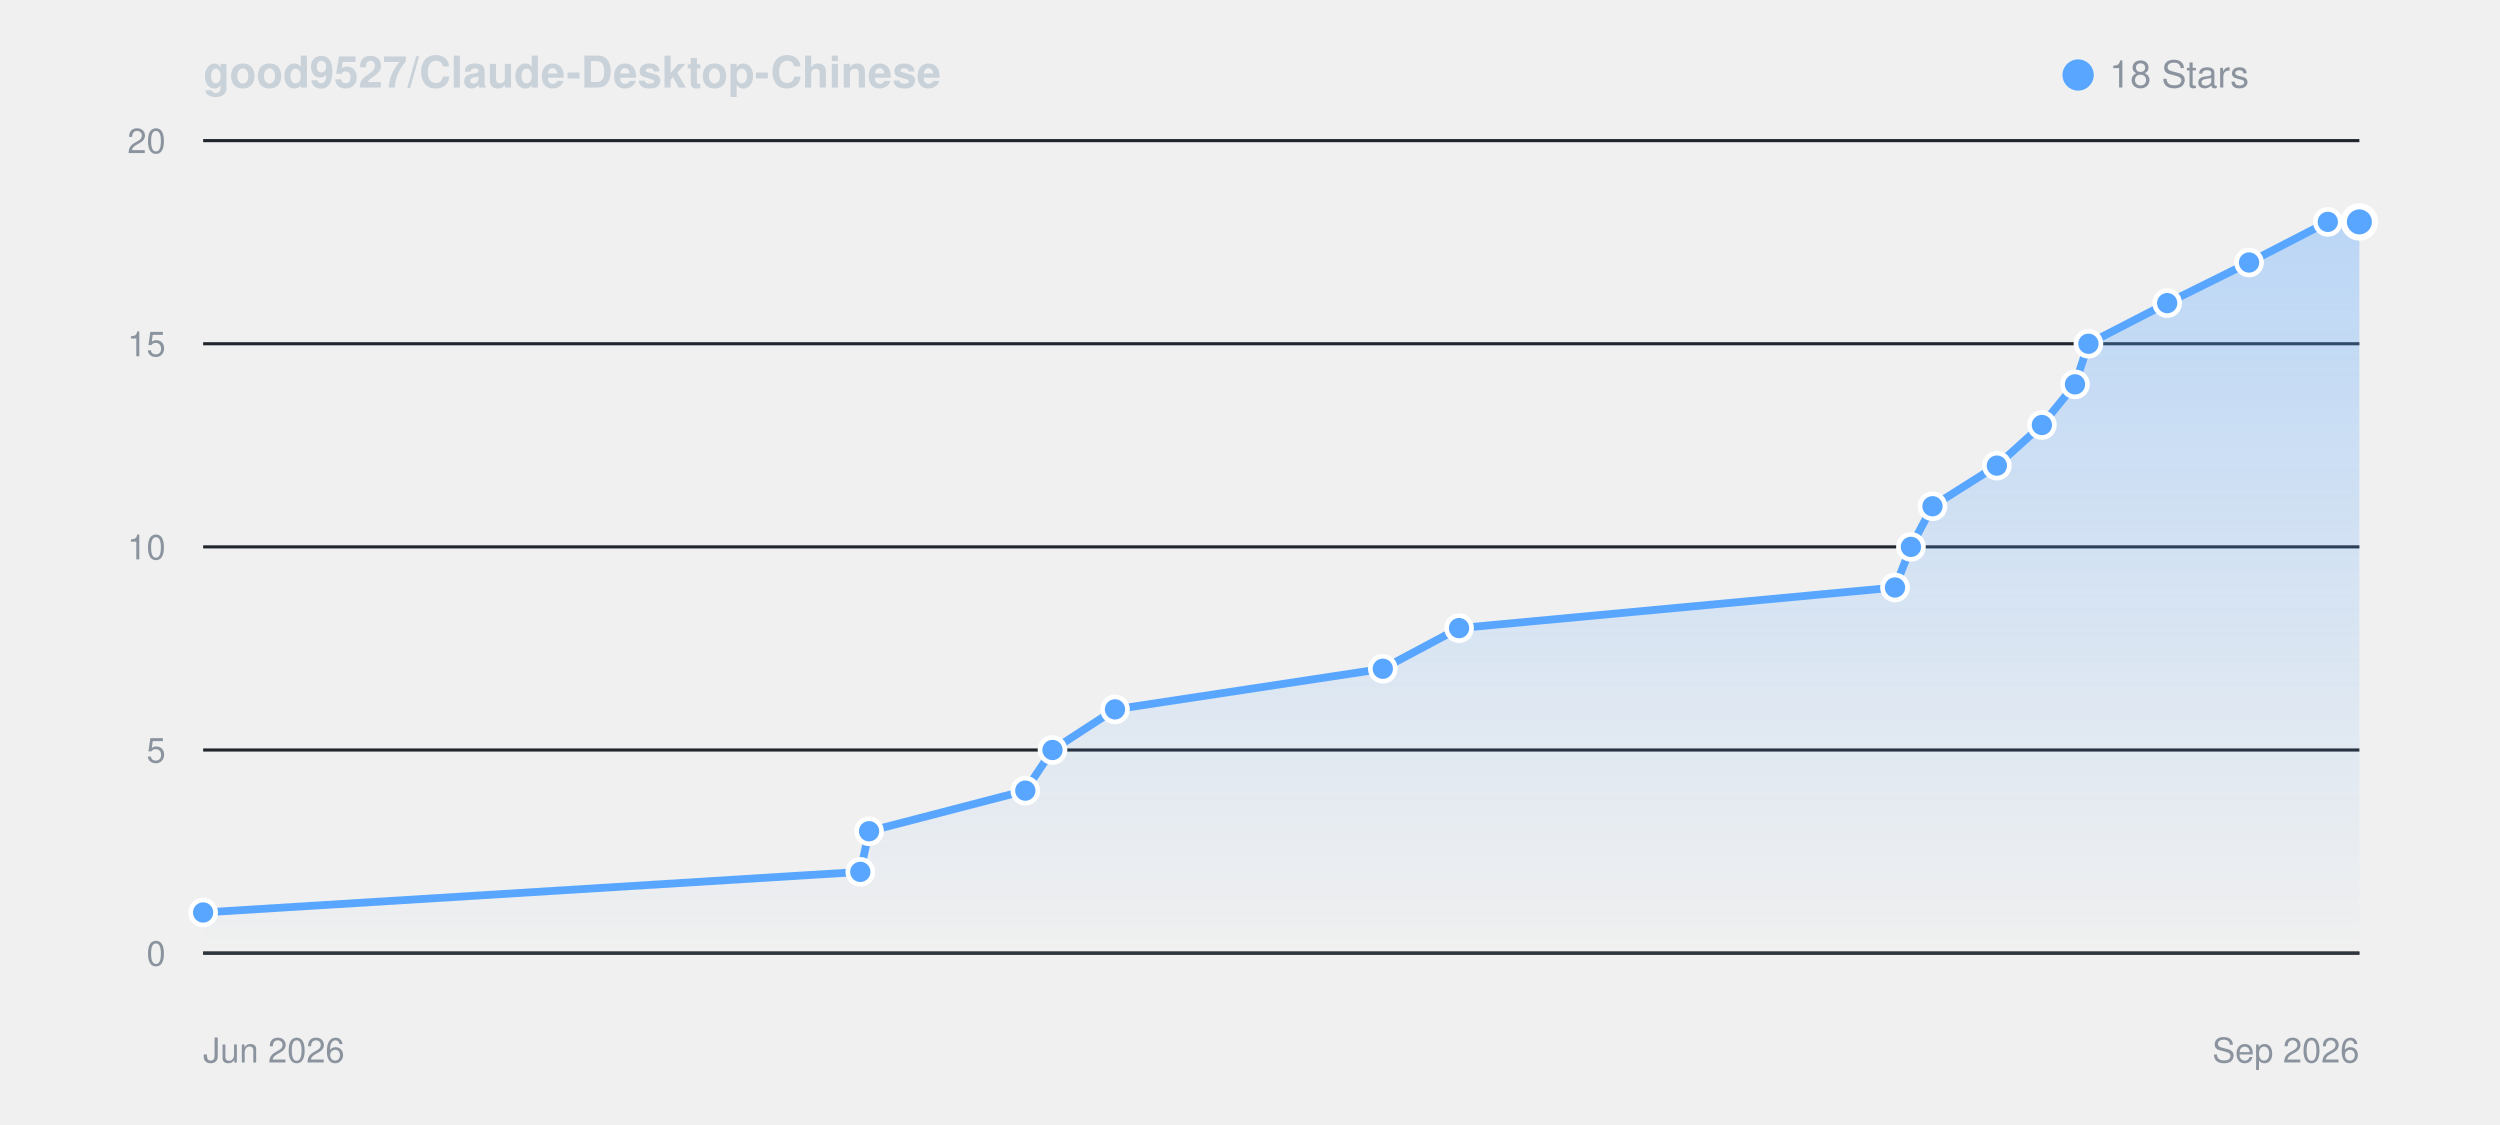
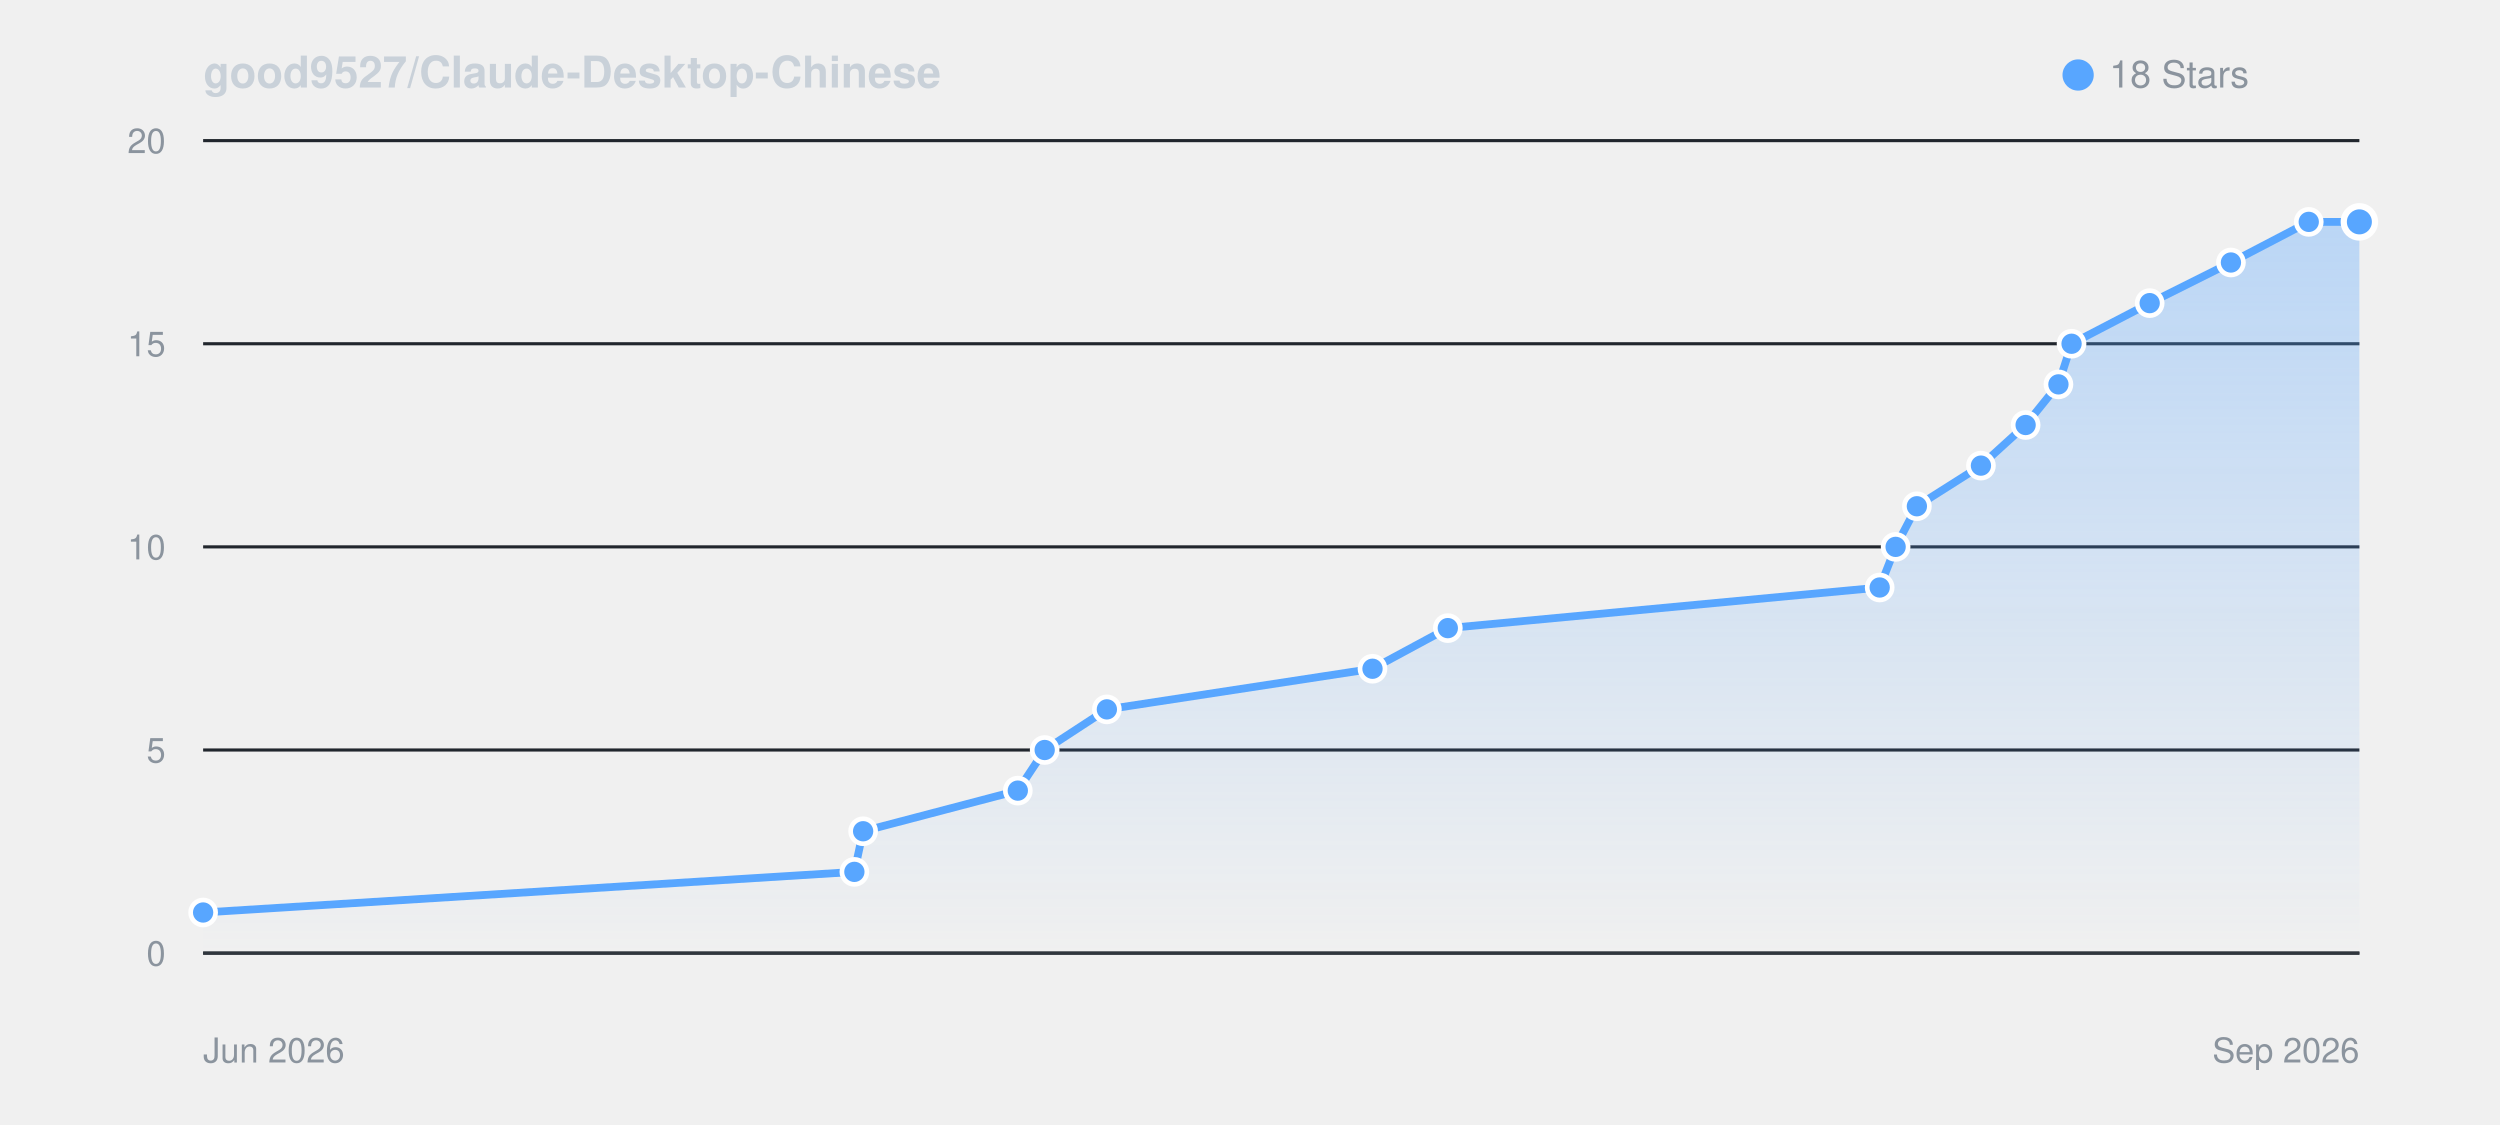
<svg xmlns="http://www.w3.org/2000/svg" viewBox="0 0 800 360" width="100%" height="auto" style="background: #0d1117; border-radius: 8px; border: 1px solid #30363d; font-family: -apple-system, BlinkMacSystemFont, Segoe UI, Helvetica, Arial, sans-serif;">
  <defs>
    <linearGradient id="starGrad_dark" x1="0%" y1="0%" x2="0%" y2="100%">
      <stop offset="0%" stop-color="rgba(88, 166, 255, 0.35)" />
      <stop offset="100%" stop-color="rgba(88, 166, 255, 0.0)" />
    </linearGradient>
  </defs>
  <text x="65" y="28" font-size="14" font-weight="600" fill="#c9d1d9">good9527/Claude-Desktop-Chinese</text>
  <circle cx="665" cy="24" r="5" fill="#58a6ff" />
  <text x="675" y="28" font-size="12" fill="#8b949e">18 Stars</text>
  <line x1="65" y1="305.0" x2="755" y2="305.0" stroke="#21262d" stroke-width="1" />
  <text x="53" y="309.0" font-size="11" fill="#8b949e" text-anchor="end">0</text>
  <line x1="65" y1="240.0" x2="755" y2="240.0" stroke="#21262d" stroke-width="1" />
  <text x="53" y="244.0" font-size="11" fill="#8b949e" text-anchor="end">5</text>
  <line x1="65" y1="175.0" x2="755" y2="175.0" stroke="#21262d" stroke-width="1" />
  <text x="53" y="179.0" font-size="11" fill="#8b949e" text-anchor="end">10</text>
  <line x1="65" y1="110.0" x2="755" y2="110.0" stroke="#21262d" stroke-width="1" />
  <text x="53" y="114.0" font-size="11" fill="#8b949e" text-anchor="end">15</text>
  <line x1="65" y1="45.0" x2="755" y2="45.0" stroke="#21262d" stroke-width="1" />
  <text x="53" y="49.0" font-size="11" fill="#8b949e" text-anchor="end">20</text>
  <line x1="65" y1="305" x2="755" y2="305" stroke="#30363d" stroke-width="1" />
  <text x="65" y="340" font-size="11" fill="#8b949e">Jun 2026</text>
  <text x="755" y="340" font-size="11" fill="#8b949e" text-anchor="end">Sep 2026</text>
-   <path d="M 65.0 292.0 L 275.3 279.0 L 278.1 266.0 L 328.1 253.0 L 336.8 240.0 L 356.8 227.0 L 442.5 214.0 L 466.9 201.0 L 606.4 188.0 L 611.5 175.0 L 618.4 162.0 L 639.0 149.0 L 653.4 136.0 L 664.0 123.0 L 668.3 110.0 L 693.5 97.0 L 719.7 84.0 L 744.9 71.0 L 755.0 71.0 L 755.0 305.0 L 65.0 305.0 Z" fill="url(#starGrad_dark)" />
-   <path d="M 65.0 292.0 L 275.3 279.0 L 278.1 266.0 L 328.1 253.0 L 336.8 240.0 L 356.8 227.0 L 442.5 214.0 L 466.9 201.0 L 606.4 188.0 L 611.5 175.0 L 618.4 162.0 L 639.0 149.0 L 653.4 136.0 L 664.0 123.0 L 668.3 110.0 L 693.5 97.0 L 719.7 84.0 L 744.9 71.0 L 755.0 71.0" fill="none" stroke="#58a6ff" stroke-width="2.5" stroke-linecap="round" stroke-linejoin="round" />
+   <path d="M 65.0 292.0 L 273.4 279.0 L 276.2 266.0 L 325.7 253.0 L 334.3 240.0 L 354.2 227.0 L 439.2 214.0 L 463.3 201.0 L 601.5 188.0 L 606.6 175.0 L 613.4 162.0 L 633.9 149.0 L 648.2 136.0 L 658.7 123.0 L 662.9 110.0 L 687.9 97.0 L 713.9 84.0 L 738.8 71.0 L 755.0 71.0 L 755.0 305.0 L 65.0 305.0 Z" fill="url(#starGrad_dark)" />
+   <path d="M 65.0 292.0 L 273.4 279.0 L 276.2 266.0 L 325.7 253.0 L 334.3 240.0 L 354.2 227.0 L 439.2 214.0 L 463.3 201.0 L 601.5 188.0 L 606.6 175.0 L 613.4 162.0 L 633.9 149.0 L 648.2 136.0 L 658.7 123.0 L 662.9 110.0 L 687.9 97.0 L 713.9 84.0 L 738.8 71.0 L 755.0 71.0" fill="none" stroke="#58a6ff" stroke-width="2.5" stroke-linecap="round" stroke-linejoin="round" />
  <circle cx="65.0" cy="292.0" r="4" fill="#58a6ff" stroke="#fff" stroke-width="1.5" />
-   <circle cx="275.3" cy="279.0" r="4" fill="#58a6ff" stroke="#fff" stroke-width="1.5" />
-   <circle cx="278.1" cy="266.0" r="4" fill="#58a6ff" stroke="#fff" stroke-width="1.5" />
-   <circle cx="328.1" cy="253.0" r="4" fill="#58a6ff" stroke="#fff" stroke-width="1.5" />
-   <circle cx="336.8" cy="240.0" r="4" fill="#58a6ff" stroke="#fff" stroke-width="1.5" />
-   <circle cx="356.8" cy="227.0" r="4" fill="#58a6ff" stroke="#fff" stroke-width="1.5" />
-   <circle cx="442.5" cy="214.0" r="4" fill="#58a6ff" stroke="#fff" stroke-width="1.5" />
-   <circle cx="466.9" cy="201.0" r="4" fill="#58a6ff" stroke="#fff" stroke-width="1.5" />
-   <circle cx="606.4" cy="188.0" r="4" fill="#58a6ff" stroke="#fff" stroke-width="1.5" />
-   <circle cx="611.5" cy="175.0" r="4" fill="#58a6ff" stroke="#fff" stroke-width="1.5" />
-   <circle cx="618.4" cy="162.0" r="4" fill="#58a6ff" stroke="#fff" stroke-width="1.5" />
-   <circle cx="639.0" cy="149.0" r="4" fill="#58a6ff" stroke="#fff" stroke-width="1.5" />
-   <circle cx="653.4" cy="136.0" r="4" fill="#58a6ff" stroke="#fff" stroke-width="1.5" />
-   <circle cx="664.0" cy="123.0" r="4" fill="#58a6ff" stroke="#fff" stroke-width="1.5" />
-   <circle cx="668.3" cy="110.0" r="4" fill="#58a6ff" stroke="#fff" stroke-width="1.5" />
-   <circle cx="693.5" cy="97.0" r="4" fill="#58a6ff" stroke="#fff" stroke-width="1.5" />
-   <circle cx="719.7" cy="84.0" r="4" fill="#58a6ff" stroke="#fff" stroke-width="1.5" />
-   <circle cx="744.9" cy="71.0" r="4" fill="#58a6ff" stroke="#fff" stroke-width="1.5" />
+   <circle cx="273.4" cy="279.0" r="4" fill="#58a6ff" stroke="#fff" stroke-width="1.5" />
+   <circle cx="276.2" cy="266.0" r="4" fill="#58a6ff" stroke="#fff" stroke-width="1.5" />
+   <circle cx="325.7" cy="253.0" r="4" fill="#58a6ff" stroke="#fff" stroke-width="1.5" />
+   <circle cx="334.3" cy="240.0" r="4" fill="#58a6ff" stroke="#fff" stroke-width="1.5" />
+   <circle cx="354.2" cy="227.0" r="4" fill="#58a6ff" stroke="#fff" stroke-width="1.5" />
+   <circle cx="439.2" cy="214.0" r="4" fill="#58a6ff" stroke="#fff" stroke-width="1.5" />
+   <circle cx="463.3" cy="201.0" r="4" fill="#58a6ff" stroke="#fff" stroke-width="1.5" />
+   <circle cx="601.5" cy="188.0" r="4" fill="#58a6ff" stroke="#fff" stroke-width="1.5" />
+   <circle cx="606.6" cy="175.0" r="4" fill="#58a6ff" stroke="#fff" stroke-width="1.5" />
+   <circle cx="613.4" cy="162.0" r="4" fill="#58a6ff" stroke="#fff" stroke-width="1.5" />
+   <circle cx="633.9" cy="149.0" r="4" fill="#58a6ff" stroke="#fff" stroke-width="1.5" />
+   <circle cx="648.2" cy="136.0" r="4" fill="#58a6ff" stroke="#fff" stroke-width="1.5" />
+   <circle cx="658.7" cy="123.0" r="4" fill="#58a6ff" stroke="#fff" stroke-width="1.5" />
+   <circle cx="662.9" cy="110.0" r="4" fill="#58a6ff" stroke="#fff" stroke-width="1.5" />
+   <circle cx="687.9" cy="97.0" r="4" fill="#58a6ff" stroke="#fff" stroke-width="1.5" />
+   <circle cx="713.9" cy="84.0" r="4" fill="#58a6ff" stroke="#fff" stroke-width="1.5" />
+   <circle cx="738.8" cy="71.0" r="4" fill="#58a6ff" stroke="#fff" stroke-width="1.5" />
  <circle cx="755.0" cy="71.0" r="5" fill="#58a6ff" stroke="#fff" stroke-width="2" />
</svg>
